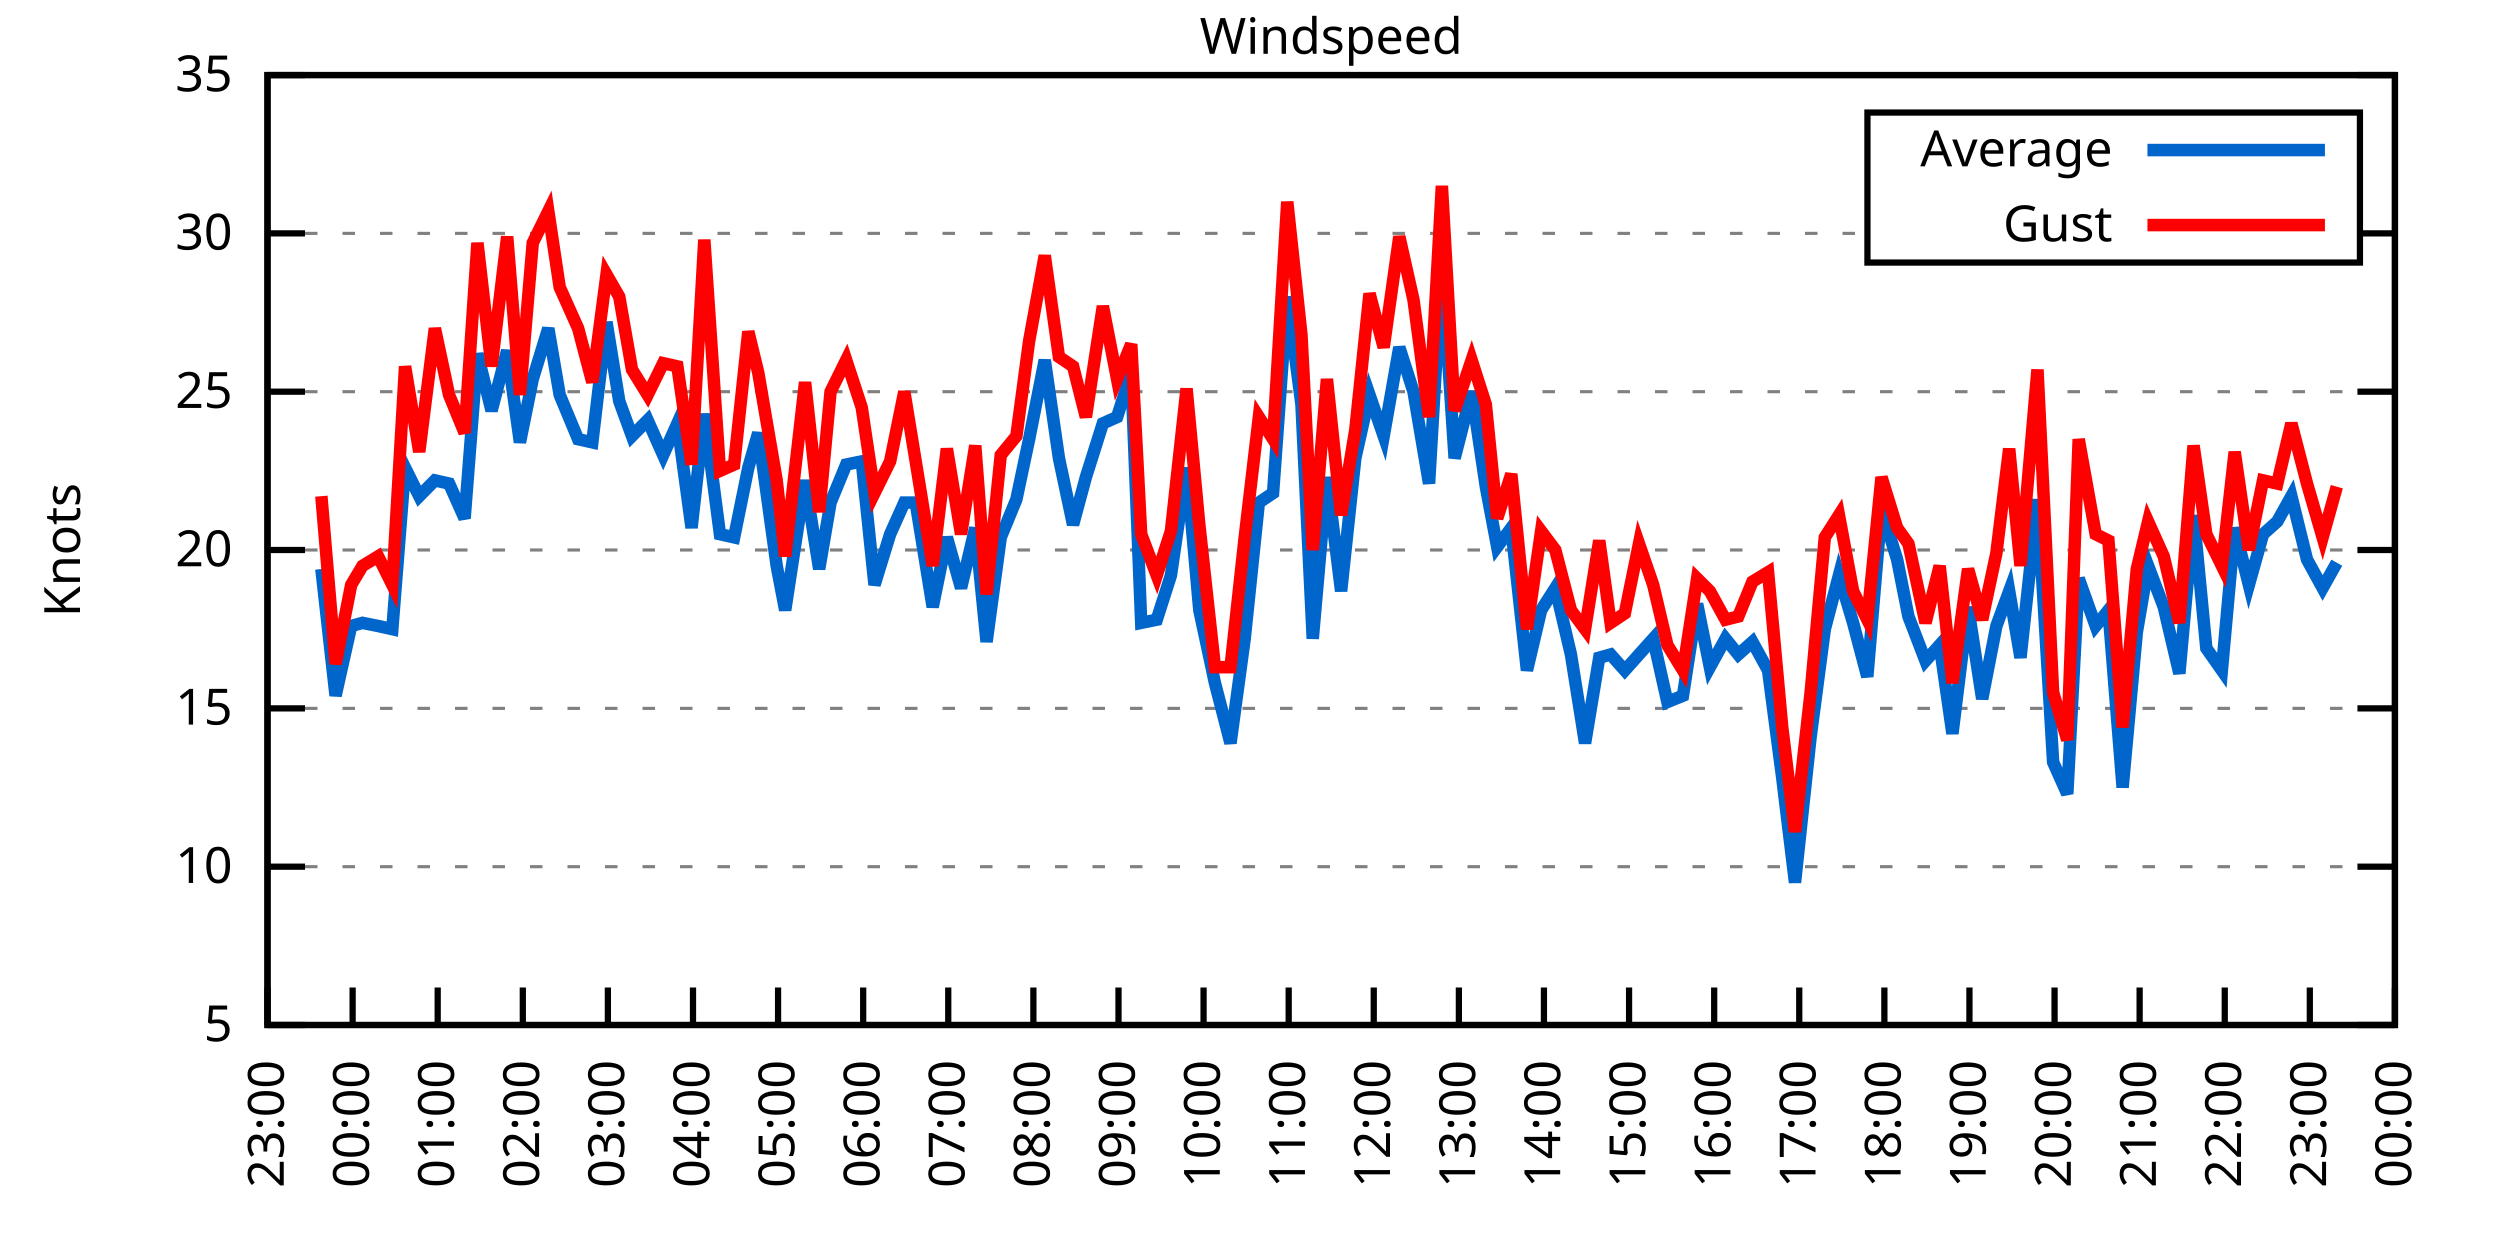
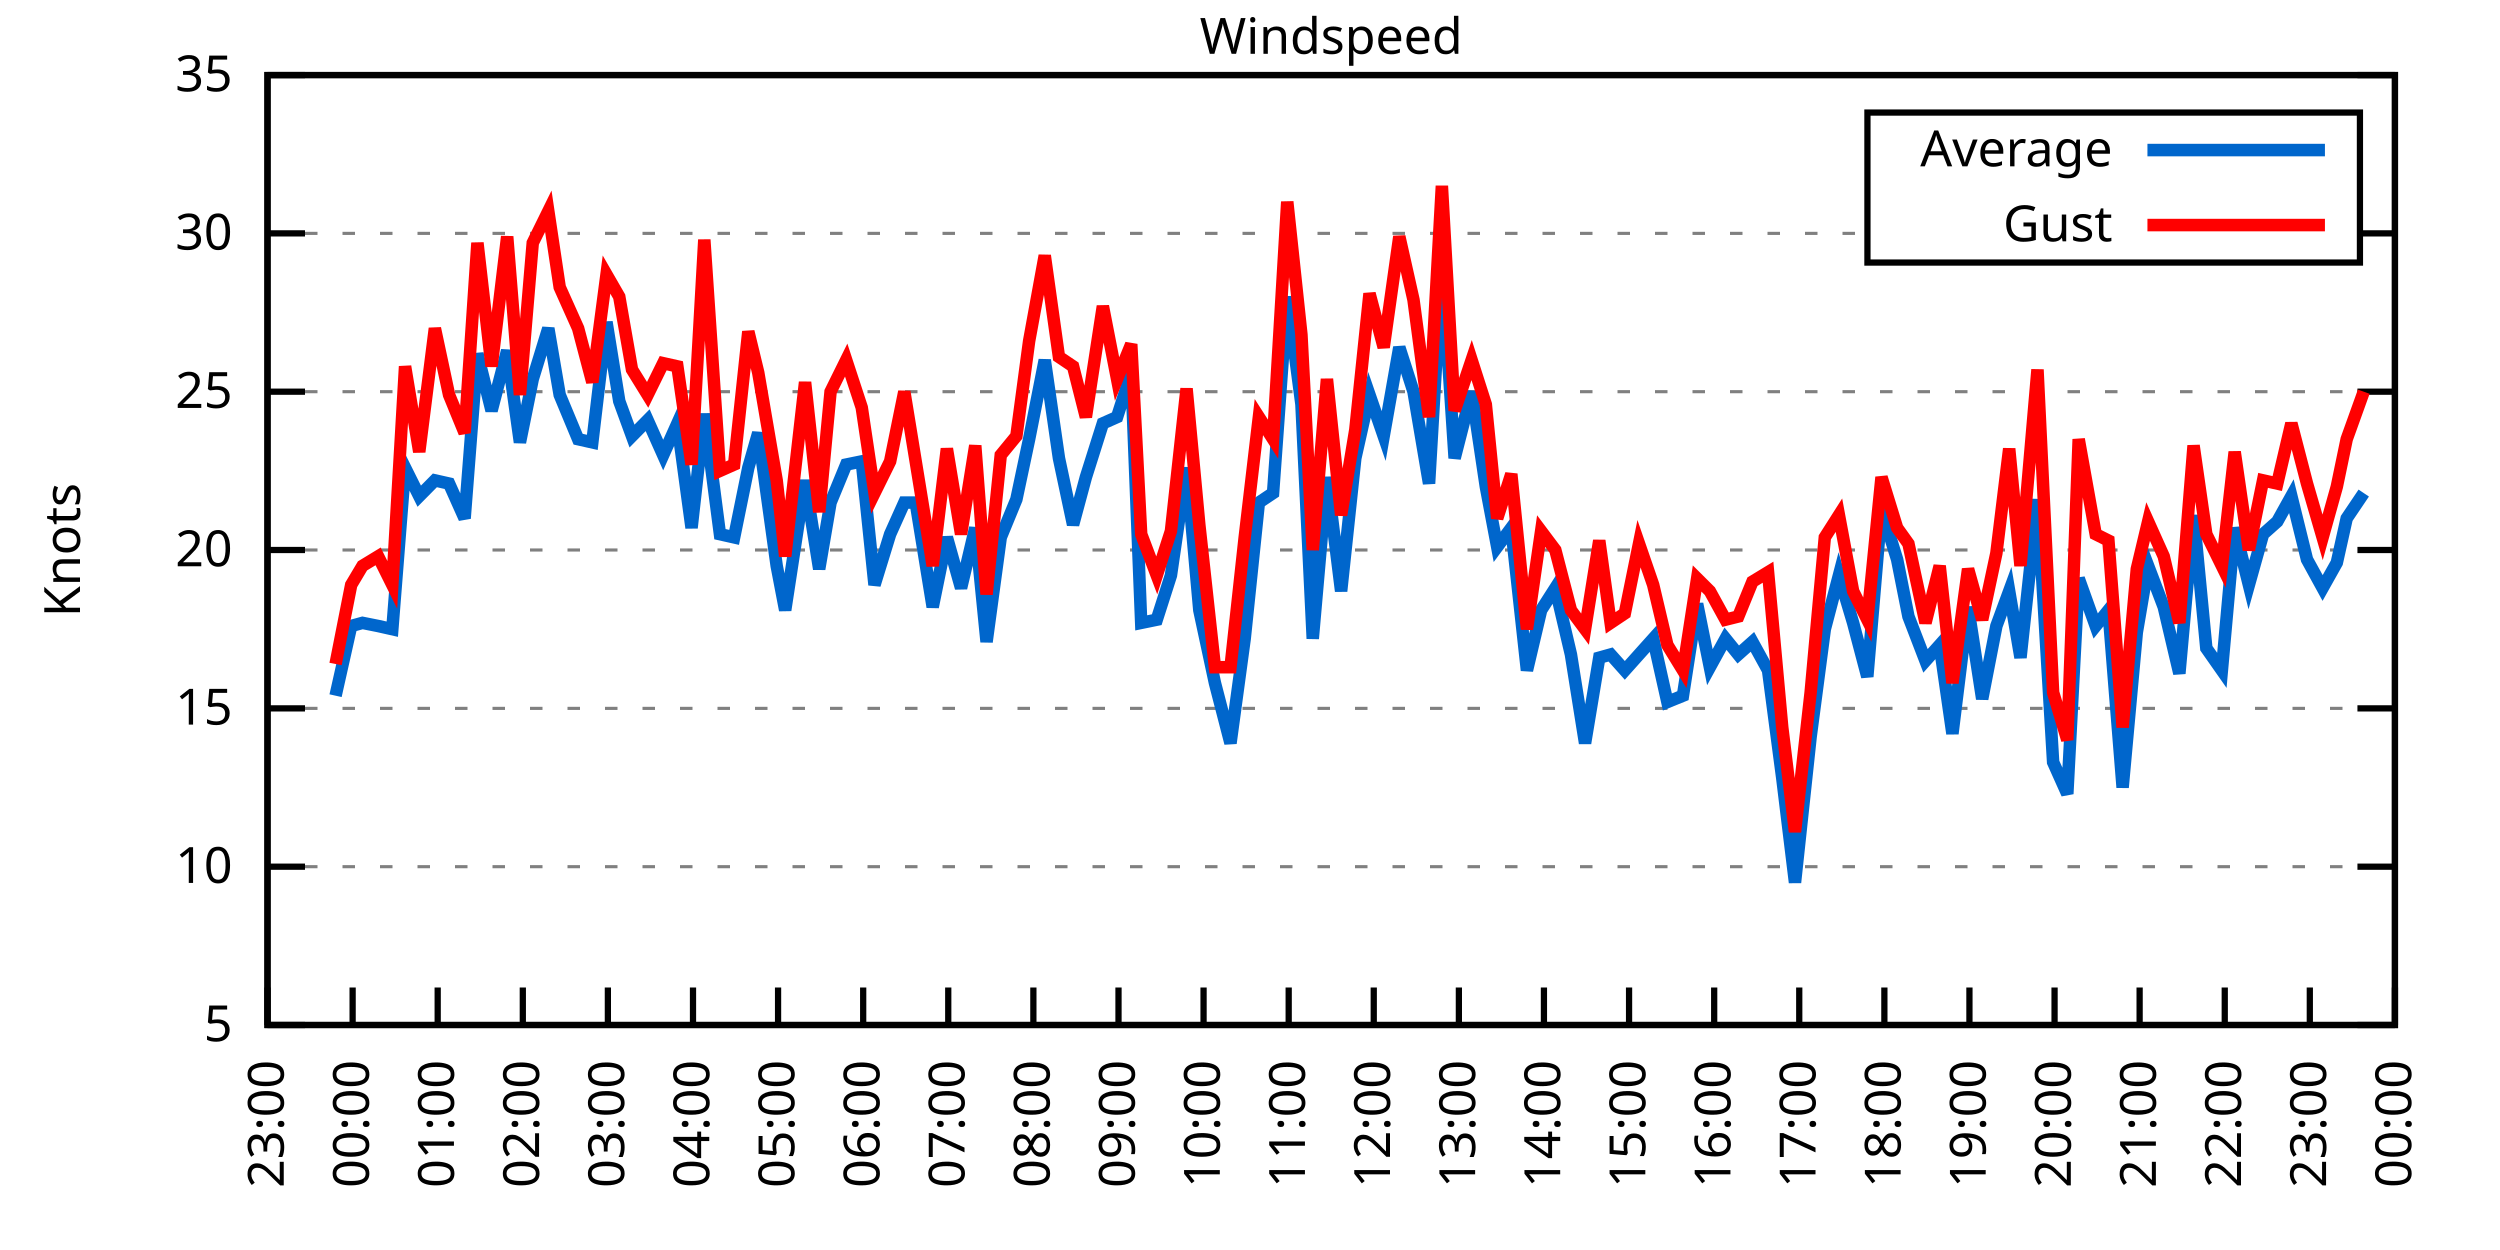
<svg xmlns="http://www.w3.org/2000/svg" xmlns:xlink="http://www.w3.org/1999/xlink" width="400" height="200" viewBox="0 0 400 200">
  <g id="gnuplot_canvas">
    <rect x="0" y="0" width="400" height="200" fill="none" />
    <defs>
      <circle id="gpDot" r="0.5" stroke-width="0.5" stroke="currentColor" />
      <path id="gpPt0" stroke-width="0.333" stroke="currentColor" d="M-1,0 h2 M0,-1 v2" />
      <path id="gpPt1" stroke-width="0.333" stroke="currentColor" d="M-1,-1 L1,1 M1,-1 L-1,1" />
      <path id="gpPt2" stroke-width="0.333" stroke="currentColor" d="M-1,0 L1,0 M0,-1 L0,1 M-1,-1 L1,1 M-1,1 L1,-1" />
      <rect id="gpPt3" stroke-width="0.333" stroke="currentColor" x="-1" y="-1" width="2" height="2" />
      <rect id="gpPt4" stroke-width="0.333" stroke="currentColor" fill="currentColor" x="-1" y="-1" width="2" height="2" />
      <circle id="gpPt5" stroke-width="0.333" stroke="currentColor" cx="0" cy="0" r="1" />
      <use xlink:href="#gpPt5" id="gpPt6" fill="currentColor" stroke="none" />
      <path id="gpPt7" stroke-width="0.333" stroke="currentColor" d="M0,-1.33 L-1.33,0.67 L1.33,0.67 z" />
      <use xlink:href="#gpPt7" id="gpPt8" fill="currentColor" stroke="none" />
      <use xlink:href="#gpPt7" id="gpPt9" stroke="currentColor" transform="rotate(180)" />
      <use xlink:href="#gpPt9" id="gpPt10" fill="currentColor" stroke="none" />
      <use xlink:href="#gpPt3" id="gpPt11" stroke="currentColor" transform="rotate(45)" />
      <use xlink:href="#gpPt11" id="gpPt12" fill="currentColor" stroke="none" />
      <path id="gpPt13" stroke-width="0.333" stroke="currentColor" d="M0,1.330 L1.265,0.411 L0.782,-1.067 L-0.782,-1.076 L-1.265,0.411 z" />
      <use xlink:href="#gpPt13" id="gpPt14" fill="currentColor" stroke="none" />
      <filter id="textbox" filterUnits="objectBoundingBox" x="0" y="0" height="1" width="1">
        <feFlood flood-color="white" flood-opacity="1" result="bgnd" />
        <feComposite in="SourceGraphic" in2="bgnd" operator="atop" />
      </filter>
      <filter id="greybox" filterUnits="objectBoundingBox" x="0" y="0" height="1" width="1">
        <feFlood flood-color="lightgrey" flood-opacity="1" result="grey" />
        <feComposite in="SourceGraphic" in2="grey" operator="atop" />
      </filter>
    </defs>
    <g fill="none" color="white" stroke="currentColor" stroke-width="1.00" stroke-linecap="butt" stroke-linejoin="miter">
</g>
    <g fill="none" color="black" stroke="currentColor" stroke-width="1.00" stroke-linecap="butt" stroke-linejoin="miter">
      <g stroke="none" shape-rendering="crispEdges">
        <polygon fill="rgb(255, 255, 255)" points="42.80,164.00 383.18,164.00 383.18,12.02 42.80,12.02 " />
      </g>
    </g>
    <g fill="none" color="black" stroke="currentColor" stroke-width="1.00" stroke-linecap="butt" stroke-linejoin="miter">
</g>
    <g fill="none" color="black" stroke="black" stroke-width="0.50" stroke-linecap="butt" stroke-linejoin="miter">
</g>
    <g fill="none" color="gray" stroke="currentColor" stroke-width="0.50" stroke-linecap="butt" stroke-linejoin="miter">
      <path stroke="gray" stroke-dasharray="2,4" class="gridline" d="M42.80,164.00 L383.19,164.00  " />
    </g>
    <g fill="none" color="gray" stroke="gray" stroke-width="1.00" stroke-linecap="butt" stroke-linejoin="miter">
</g>
    <g fill="none" color="black" stroke="currentColor" stroke-width="1.00" stroke-linecap="butt" stroke-linejoin="miter">
      <path stroke="black" d="M42.80,164.00 L48.80,164.00 M383.19,164.00 L377.19,164.00  " />
      <g transform="translate(37.20,166.60)" stroke="none" fill="black" font-family="Sans" font-size="8.00" text-anchor="end">
        <text>
          <tspan font-family="Sans"> 5</tspan>
        </text>
      </g>
    </g>
    <g fill="none" color="black" stroke="currentColor" stroke-width="1.00" stroke-linecap="butt" stroke-linejoin="miter">
</g>
    <g fill="none" color="black" stroke="black" stroke-width="0.50" stroke-linecap="butt" stroke-linejoin="miter">
</g>
    <g fill="none" color="gray" stroke="currentColor" stroke-width="0.50" stroke-linecap="butt" stroke-linejoin="miter">
      <path stroke="gray" stroke-dasharray="2,4" class="gridline" d="M42.80,138.67 L383.19,138.67  " />
    </g>
    <g fill="none" color="gray" stroke="gray" stroke-width="1.00" stroke-linecap="butt" stroke-linejoin="miter">
</g>
    <g fill="none" color="black" stroke="currentColor" stroke-width="1.00" stroke-linecap="butt" stroke-linejoin="miter">
      <path stroke="black" d="M42.80,138.67 L48.80,138.67 M383.19,138.67 L377.19,138.67  " />
      <g transform="translate(37.20,141.27)" stroke="none" fill="black" font-family="Sans" font-size="8.00" text-anchor="end">
        <text>
          <tspan font-family="Sans"> 10</tspan>
        </text>
      </g>
    </g>
    <g fill="none" color="black" stroke="currentColor" stroke-width="1.00" stroke-linecap="butt" stroke-linejoin="miter">
</g>
    <g fill="none" color="black" stroke="black" stroke-width="0.50" stroke-linecap="butt" stroke-linejoin="miter">
</g>
    <g fill="none" color="gray" stroke="currentColor" stroke-width="0.50" stroke-linecap="butt" stroke-linejoin="miter">
      <path stroke="gray" stroke-dasharray="2,4" class="gridline" d="M42.80,113.34 L383.19,113.34  " />
    </g>
    <g fill="none" color="gray" stroke="gray" stroke-width="1.00" stroke-linecap="butt" stroke-linejoin="miter">
</g>
    <g fill="none" color="black" stroke="currentColor" stroke-width="1.00" stroke-linecap="butt" stroke-linejoin="miter">
      <path stroke="black" d="M42.80,113.34 L48.80,113.34 M383.19,113.34 L377.19,113.34  " />
      <g transform="translate(37.20,115.94)" stroke="none" fill="black" font-family="Sans" font-size="8.00" text-anchor="end">
        <text>
          <tspan font-family="Sans"> 15</tspan>
        </text>
      </g>
    </g>
    <g fill="none" color="black" stroke="currentColor" stroke-width="1.00" stroke-linecap="butt" stroke-linejoin="miter">
</g>
    <g fill="none" color="black" stroke="black" stroke-width="0.50" stroke-linecap="butt" stroke-linejoin="miter">
</g>
    <g fill="none" color="gray" stroke="currentColor" stroke-width="0.50" stroke-linecap="butt" stroke-linejoin="miter">
      <path stroke="gray" stroke-dasharray="2,4" class="gridline" d="M42.80,88.00 L383.19,88.00  " />
    </g>
    <g fill="none" color="gray" stroke="gray" stroke-width="1.00" stroke-linecap="butt" stroke-linejoin="miter">
</g>
    <g fill="none" color="black" stroke="currentColor" stroke-width="1.00" stroke-linecap="butt" stroke-linejoin="miter">
      <path stroke="black" d="M42.80,88.00 L48.80,88.00 M383.19,88.00 L377.19,88.00  " />
      <g transform="translate(37.20,90.60)" stroke="none" fill="black" font-family="Sans" font-size="8.00" text-anchor="end">
        <text>
          <tspan font-family="Sans"> 20</tspan>
        </text>
      </g>
    </g>
    <g fill="none" color="black" stroke="currentColor" stroke-width="1.00" stroke-linecap="butt" stroke-linejoin="miter">
</g>
    <g fill="none" color="black" stroke="black" stroke-width="0.50" stroke-linecap="butt" stroke-linejoin="miter">
</g>
    <g fill="none" color="gray" stroke="currentColor" stroke-width="0.50" stroke-linecap="butt" stroke-linejoin="miter">
      <path stroke="gray" stroke-dasharray="2,4" class="gridline" d="M42.80,62.67 L383.19,62.67  " />
    </g>
    <g fill="none" color="gray" stroke="gray" stroke-width="1.00" stroke-linecap="butt" stroke-linejoin="miter">
</g>
    <g fill="none" color="black" stroke="currentColor" stroke-width="1.00" stroke-linecap="butt" stroke-linejoin="miter">
      <path stroke="black" d="M42.80,62.67 L48.80,62.67 M383.19,62.67 L377.19,62.67  " />
      <g transform="translate(37.20,65.27)" stroke="none" fill="black" font-family="Sans" font-size="8.00" text-anchor="end">
        <text>
          <tspan font-family="Sans"> 25</tspan>
        </text>
      </g>
    </g>
    <g fill="none" color="black" stroke="currentColor" stroke-width="1.00" stroke-linecap="butt" stroke-linejoin="miter">
</g>
    <g fill="none" color="black" stroke="black" stroke-width="0.50" stroke-linecap="butt" stroke-linejoin="miter">
</g>
    <g fill="none" color="gray" stroke="currentColor" stroke-width="0.50" stroke-linecap="butt" stroke-linejoin="miter">
      <path stroke="gray" stroke-dasharray="2,4" class="gridline" d="M42.80,37.34 L298.79,37.34 M377.59,37.34 L383.19,37.34  " />
    </g>
    <g fill="none" color="gray" stroke="gray" stroke-width="1.00" stroke-linecap="butt" stroke-linejoin="miter">
</g>
    <g fill="none" color="black" stroke="currentColor" stroke-width="1.00" stroke-linecap="butt" stroke-linejoin="miter">
      <path stroke="black" d="M42.80,37.34 L48.80,37.34 M383.19,37.34 L377.19,37.34  " />
      <g transform="translate(37.20,39.94)" stroke="none" fill="black" font-family="Sans" font-size="8.00" text-anchor="end">
        <text>
          <tspan font-family="Sans"> 30</tspan>
        </text>
      </g>
    </g>
    <g fill="none" color="black" stroke="currentColor" stroke-width="1.00" stroke-linecap="butt" stroke-linejoin="miter">
</g>
    <g fill="none" color="black" stroke="black" stroke-width="0.50" stroke-linecap="butt" stroke-linejoin="miter">
</g>
    <g fill="none" color="gray" stroke="currentColor" stroke-width="0.50" stroke-linecap="butt" stroke-linejoin="miter">
      <path stroke="gray" stroke-dasharray="2,4" class="gridline" d="M42.80,12.01 L383.19,12.01  " />
    </g>
    <g fill="none" color="gray" stroke="gray" stroke-width="1.00" stroke-linecap="butt" stroke-linejoin="miter">
</g>
    <g fill="none" color="black" stroke="currentColor" stroke-width="1.00" stroke-linecap="butt" stroke-linejoin="miter">
      <path stroke="black" d="M42.80,12.01 L48.80,12.01 M383.19,12.01 L377.19,12.01  " />
      <g transform="translate(37.20,14.61)" stroke="none" fill="black" font-family="Sans" font-size="8.00" text-anchor="end">
        <text>
          <tspan font-family="Sans"> 35</tspan>
        </text>
      </g>
    </g>
    <g fill="none" color="black" stroke="currentColor" stroke-width="1.00" stroke-linecap="butt" stroke-linejoin="miter">
      <path stroke="black" d="M42.80,164.00 L42.80,158.00  " />
      <g transform="translate(45.40,169.60) rotate(270.00)" stroke="none" fill="black" font-family="Sans" font-size="8.00" text-anchor="end">
        <text>
          <tspan font-family="Sans">23:00</tspan>
        </text>
      </g>
    </g>
    <g fill="none" color="black" stroke="currentColor" stroke-width="1.00" stroke-linecap="butt" stroke-linejoin="miter">
      <path stroke="black" d="M56.42,164.00 L56.42,158.00  " />
      <g transform="translate(59.02,169.60) rotate(270.00)" stroke="none" fill="black" font-family="Sans" font-size="8.00" text-anchor="end">
        <text>
          <tspan font-family="Sans">00:00</tspan>
        </text>
      </g>
    </g>
    <g fill="none" color="black" stroke="currentColor" stroke-width="1.00" stroke-linecap="butt" stroke-linejoin="miter">
      <path stroke="black" d="M70.03,164.00 L70.03,158.00  " />
      <g transform="translate(72.63,169.60) rotate(270.00)" stroke="none" fill="black" font-family="Sans" font-size="8.00" text-anchor="end">
        <text>
          <tspan font-family="Sans">01:00</tspan>
        </text>
      </g>
    </g>
    <g fill="none" color="black" stroke="currentColor" stroke-width="1.00" stroke-linecap="butt" stroke-linejoin="miter">
      <path stroke="black" d="M83.65,164.00 L83.65,158.00  " />
      <g transform="translate(86.25,169.60) rotate(270.00)" stroke="none" fill="black" font-family="Sans" font-size="8.00" text-anchor="end">
        <text>
          <tspan font-family="Sans">02:00</tspan>
        </text>
      </g>
    </g>
    <g fill="none" color="black" stroke="currentColor" stroke-width="1.00" stroke-linecap="butt" stroke-linejoin="miter">
      <path stroke="black" d="M97.26,164.00 L97.26,158.00  " />
      <g transform="translate(99.86,169.60) rotate(270.00)" stroke="none" fill="black" font-family="Sans" font-size="8.00" text-anchor="end">
        <text>
          <tspan font-family="Sans">03:00</tspan>
        </text>
      </g>
    </g>
    <g fill="none" color="black" stroke="currentColor" stroke-width="1.00" stroke-linecap="butt" stroke-linejoin="miter">
      <path stroke="black" d="M110.88,164.00 L110.88,158.00  " />
      <g transform="translate(113.48,169.60) rotate(270.00)" stroke="none" fill="black" font-family="Sans" font-size="8.00" text-anchor="end">
        <text>
          <tspan font-family="Sans">04:00</tspan>
        </text>
      </g>
    </g>
    <g fill="none" color="black" stroke="currentColor" stroke-width="1.00" stroke-linecap="butt" stroke-linejoin="miter">
      <path stroke="black" d="M124.49,164.00 L124.49,158.00  " />
      <g transform="translate(127.09,169.60) rotate(270.00)" stroke="none" fill="black" font-family="Sans" font-size="8.00" text-anchor="end">
        <text>
          <tspan font-family="Sans">05:00</tspan>
        </text>
      </g>
    </g>
    <g fill="none" color="black" stroke="currentColor" stroke-width="1.00" stroke-linecap="butt" stroke-linejoin="miter">
      <path stroke="black" d="M138.11,164.00 L138.11,158.00  " />
      <g transform="translate(140.71,169.60) rotate(270.00)" stroke="none" fill="black" font-family="Sans" font-size="8.00" text-anchor="end">
        <text>
          <tspan font-family="Sans">06:00</tspan>
        </text>
      </g>
    </g>
    <g fill="none" color="black" stroke="currentColor" stroke-width="1.00" stroke-linecap="butt" stroke-linejoin="miter">
      <path stroke="black" d="M151.72,164.00 L151.72,158.00  " />
      <g transform="translate(154.32,169.60) rotate(270.00)" stroke="none" fill="black" font-family="Sans" font-size="8.00" text-anchor="end">
        <text>
          <tspan font-family="Sans">07:00</tspan>
        </text>
      </g>
    </g>
    <g fill="none" color="black" stroke="currentColor" stroke-width="1.00" stroke-linecap="butt" stroke-linejoin="miter">
      <path stroke="black" d="M165.34,164.00 L165.34,158.00  " />
      <g transform="translate(167.94,169.60) rotate(270.00)" stroke="none" fill="black" font-family="Sans" font-size="8.00" text-anchor="end">
        <text>
          <tspan font-family="Sans">08:00</tspan>
        </text>
      </g>
    </g>
    <g fill="none" color="black" stroke="currentColor" stroke-width="1.00" stroke-linecap="butt" stroke-linejoin="miter">
      <path stroke="black" d="M178.96,164.00 L178.96,158.00  " />
      <g transform="translate(181.56,169.60) rotate(270.00)" stroke="none" fill="black" font-family="Sans" font-size="8.00" text-anchor="end">
        <text>
          <tspan font-family="Sans">09:00</tspan>
        </text>
      </g>
    </g>
    <g fill="none" color="black" stroke="currentColor" stroke-width="1.00" stroke-linecap="butt" stroke-linejoin="miter">
      <path stroke="black" d="M192.57,164.00 L192.57,158.00  " />
      <g transform="translate(195.17,169.60) rotate(270.00)" stroke="none" fill="black" font-family="Sans" font-size="8.00" text-anchor="end">
        <text>
          <tspan font-family="Sans">10:00</tspan>
        </text>
      </g>
    </g>
    <g fill="none" color="black" stroke="currentColor" stroke-width="1.00" stroke-linecap="butt" stroke-linejoin="miter">
      <path stroke="black" d="M206.19,164.00 L206.19,158.00  " />
      <g transform="translate(208.79,169.60) rotate(270.00)" stroke="none" fill="black" font-family="Sans" font-size="8.00" text-anchor="end">
        <text>
          <tspan font-family="Sans">11:00</tspan>
        </text>
      </g>
    </g>
    <g fill="none" color="black" stroke="currentColor" stroke-width="1.00" stroke-linecap="butt" stroke-linejoin="miter">
      <path stroke="black" d="M219.80,164.00 L219.80,158.00  " />
      <g transform="translate(222.40,169.60) rotate(270.00)" stroke="none" fill="black" font-family="Sans" font-size="8.00" text-anchor="end">
        <text>
          <tspan font-family="Sans">12:00</tspan>
        </text>
      </g>
    </g>
    <g fill="none" color="black" stroke="currentColor" stroke-width="1.00" stroke-linecap="butt" stroke-linejoin="miter">
      <path stroke="black" d="M233.42,164.00 L233.42,158.00  " />
      <g transform="translate(236.02,169.60) rotate(270.00)" stroke="none" fill="black" font-family="Sans" font-size="8.00" text-anchor="end">
        <text>
          <tspan font-family="Sans">13:00</tspan>
        </text>
      </g>
    </g>
    <g fill="none" color="black" stroke="currentColor" stroke-width="1.00" stroke-linecap="butt" stroke-linejoin="miter">
      <path stroke="black" d="M247.03,164.00 L247.03,158.00  " />
      <g transform="translate(249.63,169.60) rotate(270.00)" stroke="none" fill="black" font-family="Sans" font-size="8.00" text-anchor="end">
        <text>
          <tspan font-family="Sans">14:00</tspan>
        </text>
      </g>
    </g>
    <g fill="none" color="black" stroke="currentColor" stroke-width="1.00" stroke-linecap="butt" stroke-linejoin="miter">
      <path stroke="black" d="M260.65,164.00 L260.65,158.00  " />
      <g transform="translate(263.25,169.60) rotate(270.00)" stroke="none" fill="black" font-family="Sans" font-size="8.00" text-anchor="end">
        <text>
          <tspan font-family="Sans">15:00</tspan>
        </text>
      </g>
    </g>
    <g fill="none" color="black" stroke="currentColor" stroke-width="1.00" stroke-linecap="butt" stroke-linejoin="miter">
      <path stroke="black" d="M274.27,164.00 L274.27,158.00  " />
      <g transform="translate(276.87,169.60) rotate(270.00)" stroke="none" fill="black" font-family="Sans" font-size="8.00" text-anchor="end">
        <text>
          <tspan font-family="Sans">16:00</tspan>
        </text>
      </g>
    </g>
    <g fill="none" color="black" stroke="currentColor" stroke-width="1.00" stroke-linecap="butt" stroke-linejoin="miter">
      <path stroke="black" d="M287.88,164.00 L287.88,158.00  " />
      <g transform="translate(290.48,169.60) rotate(270.00)" stroke="none" fill="black" font-family="Sans" font-size="8.00" text-anchor="end">
        <text>
          <tspan font-family="Sans">17:00</tspan>
        </text>
      </g>
    </g>
    <g fill="none" color="black" stroke="currentColor" stroke-width="1.00" stroke-linecap="butt" stroke-linejoin="miter">
      <path stroke="black" d="M301.50,164.00 L301.50,158.00  " />
      <g transform="translate(304.10,169.60) rotate(270.00)" stroke="none" fill="black" font-family="Sans" font-size="8.00" text-anchor="end">
        <text>
          <tspan font-family="Sans">18:00</tspan>
        </text>
      </g>
    </g>
    <g fill="none" color="black" stroke="currentColor" stroke-width="1.00" stroke-linecap="butt" stroke-linejoin="miter">
      <path stroke="black" d="M315.11,164.00 L315.11,158.00  " />
      <g transform="translate(317.71,169.60) rotate(270.00)" stroke="none" fill="black" font-family="Sans" font-size="8.00" text-anchor="end">
        <text>
          <tspan font-family="Sans">19:00</tspan>
        </text>
      </g>
    </g>
    <g fill="none" color="black" stroke="currentColor" stroke-width="1.00" stroke-linecap="butt" stroke-linejoin="miter">
      <path stroke="black" d="M328.73,164.00 L328.73,158.00  " />
      <g transform="translate(331.33,169.60) rotate(270.00)" stroke="none" fill="black" font-family="Sans" font-size="8.00" text-anchor="end">
        <text>
          <tspan font-family="Sans">20:00</tspan>
        </text>
      </g>
    </g>
    <g fill="none" color="black" stroke="currentColor" stroke-width="1.00" stroke-linecap="butt" stroke-linejoin="miter">
      <path stroke="black" d="M342.34,164.00 L342.34,158.00  " />
      <g transform="translate(344.94,169.60) rotate(270.00)" stroke="none" fill="black" font-family="Sans" font-size="8.00" text-anchor="end">
        <text>
          <tspan font-family="Sans">21:00</tspan>
        </text>
      </g>
    </g>
    <g fill="none" color="black" stroke="currentColor" stroke-width="1.00" stroke-linecap="butt" stroke-linejoin="miter">
      <path stroke="black" d="M355.96,164.00 L355.96,158.00  " />
      <g transform="translate(358.56,169.60) rotate(270.00)" stroke="none" fill="black" font-family="Sans" font-size="8.00" text-anchor="end">
        <text>
          <tspan font-family="Sans">22:00</tspan>
        </text>
      </g>
    </g>
    <g fill="none" color="black" stroke="currentColor" stroke-width="1.00" stroke-linecap="butt" stroke-linejoin="miter">
      <path stroke="black" d="M369.57,164.00 L369.57,158.00  " />
      <g transform="translate(372.17,169.60) rotate(270.00)" stroke="none" fill="black" font-family="Sans" font-size="8.00" text-anchor="end">
        <text>
          <tspan font-family="Sans">23:00</tspan>
        </text>
      </g>
    </g>
    <g fill="none" color="black" stroke="currentColor" stroke-width="1.00" stroke-linecap="butt" stroke-linejoin="miter">
      <path stroke="black" d="M383.19,164.00 L383.19,158.00  " />
      <g transform="translate(385.79,169.60) rotate(270.00)" stroke="none" fill="black" font-family="Sans" font-size="8.00" text-anchor="end">
        <text>
          <tspan font-family="Sans">00:00</tspan>
        </text>
      </g>
    </g>
    <g fill="none" color="black" stroke="currentColor" stroke-width="1.00" stroke-linecap="butt" stroke-linejoin="miter">
</g>
    <g fill="none" color="black" stroke="currentColor" stroke-width="1.00" stroke-linecap="butt" stroke-linejoin="miter">
      <path stroke="black" d="M42.80,12.01 L42.80,164.00 L383.19,164.00 L383.19,12.01 L42.80,12.01 Z  " />
    </g>
    <g fill="none" color="black" stroke="currentColor" stroke-width="1.00" stroke-linecap="butt" stroke-linejoin="miter">
</g>
    <g fill="none" color="black" stroke="currentColor" stroke-width="1.00" stroke-linecap="butt" stroke-linejoin="miter">
      <path stroke="black" d="M298.79,42.01 L298.79,18.01 L377.59,18.01 L377.59,42.01 L298.79,42.01 Z  " />
    </g>
    <g id="Windspeed_plot_1">
      <g fill="none" color="white" stroke="black" stroke-width="2.00" stroke-linecap="butt" stroke-linejoin="miter">
</g>
      <g fill="none" color="black" stroke="currentColor" stroke-width="2.00" stroke-linecap="butt" stroke-linejoin="miter">
        <g transform="translate(337.99,26.61)" stroke="none" fill="black" font-family="Sans" font-size="8.00" text-anchor="end">
          <text>
            <tspan font-family="Sans">Average</tspan>
          </text>
        </g>
      </g>
      <g fill="none" color="black" stroke="currentColor" stroke-width="2.00" stroke-linecap="butt" stroke-linejoin="miter">
-         <path stroke="rgb(  0, 102, 204)" d="M343.59,24.01 L371.99,24.01 M51.42,91.04 L53.69,111.31 L56.19,100.16 L58.00,99.66 L60.50,100.16 L62.77,100.67   L64.81,74.83 L67.08,79.39 L69.58,76.86 L71.85,77.37 L74.34,82.94 L76.39,56.59 L78.65,65.71 L81.15,56.09   L83.19,70.78 L85.24,60.65 L87.73,52.54 L89.55,63.18 L92.50,70.27 L94.77,70.78 L97.04,51.53 L99.08,64.19   L101.12,69.77 L103.62,67.23 L106.11,72.81 L108.38,67.74 L110.65,84.46 L112.69,66.22 L115.19,85.47 L117.46,85.98   L119.73,74.83 L121.32,69.26 L124.27,90.54 L125.63,97.63 L128.81,76.86 L131.07,91.04 L132.89,80.41 L135.39,74.33   L137.88,73.82 L139.92,93.58 L142.42,85.47 L144.69,80.41 L146.51,80.41 L149.23,97.12 L151.50,85.98 L153.77,94.08   L156.04,84.46 L157.85,102.70 L160.12,85.98 L162.62,79.90 L164.66,70.27 L167.16,57.61 L169.43,73.31 L171.69,83.95   L173.74,76.35 L176.46,67.74 L178.73,66.73 L181.00,59.63 L182.59,99.66 L185.08,99.15 L187.35,92.06 L189.85,74.83   L191.89,97.63 L194.39,109.28 L196.88,118.91 L199.15,102.19 L201.42,80.41 L203.69,78.89 L205.96,47.47 L208.23,64.70   L210.04,102.19 L212.31,76.35 L214.58,94.59 L216.85,73.31 L219.12,63.18 L221.39,69.77 L223.89,55.58 L226.16,62.67   L228.65,77.37 L230.70,42.41 L232.74,73.31 L235.46,62.67 L237.73,77.87 L239.55,87.50 L241.81,84.46 L244.31,107.26   L246.58,97.63 L248.85,94.08 L251.35,104.72 L253.61,118.91 L255.88,105.23 L257.70,104.72 L259.97,107.26 L262.24,104.72   L264.51,102.19 L266.78,112.32 L269.27,111.31 L271.54,96.62 L273.58,106.75 L276.08,102.19 L278.12,104.72 L280.39,102.70   L282.89,107.26 L285.16,124.48 L287.20,141.20 L289.70,117.90 L291.97,100.67 L294.23,92.06 L296.50,99.66 L298.77,108.27   L301.04,81.42 L303.54,89.52 L305.35,98.64 L308.08,105.74 L310.35,103.20 L312.39,117.39 L314.89,97.12 L317.15,111.82   L319.42,100.16 L321.47,94.59 L323.28,105.23 L326.00,79.90 L328.50,121.95 L330.77,127.02 L332.59,92.56 L335.31,100.16   L337.35,97.63 L339.62,126.00 L341.89,101.18 L343.70,90.54 L346.20,97.12 L348.70,107.76 L350.97,82.43 L353.01,103.71   L355.50,107.26 L357.55,84.46 L359.82,93.58 L362.09,85.47 L364.36,83.45 L366.62,79.39 L369.12,89.52 L371.62,94.08   L373.89,90.03  " />
+         <path stroke="rgb(  0, 102, 204)" d="M343.59,24.01 L371.99,24.01 M53.69,111.31 L56.19,100.16 L58.00,99.66 L60.50,100.16 L62.77,100.67 L64.81,74.83   L67.08,79.39 L69.58,76.86 L71.85,77.37 L74.34,82.94 L76.39,56.59 L78.65,65.71 L81.15,56.09 L83.19,70.78   L85.24,60.65 L87.73,52.54 L89.55,63.18 L92.50,70.27 L94.77,70.78 L97.04,51.53 L99.08,64.19 L101.12,69.77   L103.62,67.23 L106.11,72.81 L108.38,67.74 L110.65,84.46 L112.69,66.22 L115.19,85.47 L117.46,85.98 L119.73,74.83   L121.32,69.26 L124.27,90.54 L125.63,97.63 L128.81,76.86 L131.07,91.04 L132.89,80.41 L135.39,74.33 L137.88,73.82   L139.92,93.58 L142.42,85.47 L144.69,80.41 L146.51,80.41 L149.23,97.12 L151.50,85.98 L153.77,94.08 L156.04,84.46   L157.85,102.70 L160.12,85.98 L162.62,79.90 L164.66,70.27 L167.16,57.61 L169.43,73.31 L171.69,83.95 L173.74,76.35   L176.46,67.74 L178.73,66.73 L181.00,59.63 L182.59,99.66 L185.08,99.15 L187.35,92.06 L189.85,74.83 L191.89,97.63   L194.39,109.28 L196.88,118.91 L199.15,102.19 L201.42,80.41 L203.69,78.89 L205.96,47.47 L208.23,64.70 L210.04,102.19   L212.31,76.35 L214.58,94.59 L216.85,73.31 L219.12,63.18 L221.39,69.77 L223.89,55.58 L226.16,62.67 L228.65,77.37   L230.70,42.41 L232.74,73.31 L235.46,62.67 L237.73,77.87 L239.55,87.50 L241.81,84.46 L244.31,107.26 L246.58,97.63   L248.85,94.08 L251.35,104.72 L253.61,118.91 L255.88,105.23 L257.70,104.72 L259.97,107.26 L262.24,104.72 L264.51,102.19   L266.78,112.32 L269.27,111.31 L271.54,96.62 L273.58,106.75 L276.08,102.19 L278.12,104.72 L280.39,102.70 L282.89,107.26   L285.16,124.48 L287.20,141.20 L289.70,117.90 L291.97,100.67 L294.23,92.06 L296.50,99.66 L298.77,108.27 L301.04,81.42   L303.54,89.52 L305.35,98.64 L308.08,105.74 L310.35,103.20 L312.39,117.39 L314.89,97.12 L317.15,111.82 L319.42,100.16   L321.47,94.59 L323.28,105.23 L326.00,79.90 L328.50,121.95 L330.77,127.02 L332.59,92.56 L335.31,100.16 L337.35,97.63   L339.62,126.00 L341.89,101.18 L343.70,90.54 L346.20,97.12 L348.70,107.76 L350.97,82.43 L353.01,103.71 L355.50,107.26   L357.55,84.46 L359.82,93.58 L362.09,85.47 L364.36,83.45 L366.62,79.39 L369.12,89.52 L371.62,94.08 L373.89,90.03   L375.47,82.94 L378.20,78.89  " />
      </g>
    </g>
    <g id="Windspeed_plot_2">
      <g fill="none" color="black" stroke="currentColor" stroke-width="2.00" stroke-linecap="butt" stroke-linejoin="miter">
        <g transform="translate(337.99,38.61)" stroke="none" fill="black" font-family="Sans" font-size="8.00" text-anchor="end">
          <text>
            <tspan font-family="Sans">Gust</tspan>
          </text>
        </g>
      </g>
      <g fill="none" color="black" stroke="currentColor" stroke-width="2.00" stroke-linecap="butt" stroke-linejoin="miter">
-         <path stroke="rgb(255,   0,   0)" d="M343.59,36.01 L371.99,36.01 M51.42,79.39 L53.69,106.24 L56.19,93.58 L58.00,90.54 L60.50,89.02 L62.77,93.58   L64.81,58.62 L67.08,72.30 L69.58,52.54 L71.85,63.18 L74.34,69.26 L76.39,38.86 L78.65,58.62 L81.15,37.85   L83.19,63.18 L85.24,38.86 L87.73,33.80 L89.55,45.95 L92.50,52.54 L94.77,61.15 L97.04,43.93 L99.08,47.47   L101.12,59.13 L103.62,63.18 L106.11,58.11 L108.38,58.62 L110.65,74.33 L112.69,38.35 L115.19,75.34 L117.46,74.33   L119.73,53.05 L121.32,59.63 L124.27,76.86 L125.63,89.02 L128.81,61.15 L131.07,81.93 L132.89,62.67 L135.39,57.61   L137.88,65.21 L139.92,78.89 L142.42,73.82 L144.69,62.67 L146.51,73.82 L149.23,90.54 L151.50,71.79 L153.77,85.47   L156.04,71.29 L157.85,95.10 L160.12,72.81 L162.62,69.77 L164.66,54.57 L167.16,40.89 L169.43,57.10 L171.69,58.62   L173.74,66.73 L176.46,48.99 L178.73,60.65 L181.00,55.07 L182.59,85.47 L185.08,92.06 L187.35,84.97 L189.85,62.17   L191.89,83.95 L194.39,106.75 L196.88,106.75 L199.15,85.98 L201.42,66.73 L203.69,70.27 L205.96,32.28 L208.23,53.55   L210.04,88.00 L212.31,60.65 L214.58,82.43 L216.85,68.75 L219.12,46.97 L221.39,55.58 L223.89,37.85 L226.16,47.98   L228.65,66.73 L230.70,29.74 L232.74,65.71 L235.46,57.61 L237.73,64.70 L239.55,82.94 L241.81,75.85 L244.31,100.67   L246.58,84.97 L248.85,88.00 L251.35,97.63 L253.61,100.67 L255.88,86.49 L257.70,99.66 L259.97,98.14 L262.24,86.99   L264.51,93.58 L266.78,103.20 L269.27,107.26 L271.54,92.56 L273.58,94.59 L276.08,99.15 L278.12,98.64 L280.39,93.07   L282.89,91.55 L285.16,116.38 L287.20,133.10 L289.70,110.80 L291.97,85.98 L294.23,82.43 L296.50,94.59 L298.77,99.15   L301.04,76.35 L303.54,84.46 L305.35,86.99 L308.08,99.66 L310.35,90.54 L312.39,109.28 L314.89,91.04 L317.15,99.15   L319.42,88.51 L321.47,71.79 L323.28,90.54 L326.00,59.13 L328.50,110.80 L330.77,118.40 L332.59,70.27 L335.31,85.47   L337.35,86.49 L339.62,116.38 L341.89,91.04 L343.70,83.45 L346.20,89.02 L348.70,99.66 L350.97,71.29 L353.01,85.47   L355.50,90.54 L357.55,72.30 L359.82,88.00 L362.09,76.86 L364.36,77.37 L366.62,67.74 L369.12,77.37 L371.62,85.98   L373.89,77.87  " />
+         <path stroke="rgb(255,   0,   0)" d="M343.59,36.01 L371.99,36.01 M53.69,106.24 L56.19,93.58 L58.00,90.54 L60.50,89.02 L62.77,93.58 L64.81,58.62   L67.08,72.30 L69.58,52.54 L71.85,63.18 L74.34,69.26 L76.39,38.86 L78.65,58.62 L81.15,37.85 L83.19,63.18   L85.24,38.86 L87.73,33.80 L89.55,45.95 L92.50,52.54 L94.77,61.15 L97.04,43.93 L99.08,47.47 L101.12,59.13   L103.62,63.18 L106.11,58.11 L108.38,58.62 L110.65,74.33 L112.69,38.35 L115.19,75.34 L117.46,74.33 L119.73,53.05   L121.32,59.63 L124.27,76.86 L125.63,89.02 L128.81,61.15 L131.07,81.93 L132.89,62.67 L135.39,57.61 L137.88,65.21   L139.92,78.89 L142.42,73.82 L144.69,62.67 L146.51,73.82 L149.23,90.54 L151.50,71.79 L153.77,85.47 L156.04,71.29   L157.85,95.10 L160.12,72.81 L162.62,69.77 L164.66,54.57 L167.16,40.89 L169.43,57.10 L171.69,58.62 L173.74,66.73   L176.46,48.99 L178.73,60.65 L181.00,55.07 L182.59,85.47 L185.08,92.06 L187.35,84.97 L189.85,62.17 L191.89,83.95   L194.39,106.75 L196.88,106.75 L199.15,85.98 L201.42,66.73 L203.69,70.27 L205.96,32.28 L208.23,53.55 L210.04,88.00   L212.31,60.65 L214.58,82.43 L216.85,68.75 L219.12,46.97 L221.39,55.58 L223.89,37.85 L226.16,47.98 L228.65,66.73   L230.70,29.74 L232.74,65.71 L235.46,57.61 L237.73,64.70 L239.55,82.94 L241.81,75.85 L244.31,100.67 L246.58,84.97   L248.85,88.00 L251.35,97.63 L253.61,100.67 L255.88,86.49 L257.70,99.66 L259.97,98.14 L262.24,86.99 L264.51,93.58   L266.78,103.20 L269.27,107.26 L271.54,92.56 L273.58,94.59 L276.08,99.15 L278.12,98.64 L280.39,93.07 L282.89,91.55   L285.16,116.38 L287.20,133.10 L289.70,110.80 L291.97,85.98 L294.23,82.43 L296.50,94.59 L298.77,99.15 L301.04,76.35   L303.54,84.46 L305.35,86.99 L308.08,99.66 L310.35,90.54 L312.39,109.28 L314.89,91.04 L317.15,99.15 L319.42,88.51   L321.47,71.79 L323.28,90.54 L326.00,59.13 L328.50,110.80 L330.77,118.40 L332.59,70.27 L335.31,85.47 L337.35,86.49   L339.62,116.38 L341.89,91.04 L343.70,83.45 L346.20,89.02 L348.70,99.66 L350.97,71.29 L353.01,85.47 L355.50,90.54   L357.55,72.30 L359.82,88.00 L362.09,76.86 L364.36,77.37 L366.62,67.74 L369.12,77.37 L371.62,85.98 L373.89,77.87   L375.47,70.27 L378.20,62.67  " />
      </g>
    </g>
    <g fill="none" color="black" stroke="currentColor" stroke-width="2.00" stroke-linecap="butt" stroke-linejoin="miter">
</g>
    <g fill="none" color="black" stroke="black" stroke-width="1.00" stroke-linecap="butt" stroke-linejoin="miter">
</g>
    <g fill="none" color="black" stroke="currentColor" stroke-width="1.00" stroke-linecap="butt" stroke-linejoin="miter">
      <path stroke="black" d="M42.80,12.01 L42.80,164.00 L383.19,164.00 L383.19,12.01 L42.80,12.01 Z  " />
      <g transform="translate(12.80,88.01) rotate(270.00)" stroke="none" fill="black" font-family="Sans" font-size="8.00" text-anchor="middle">
        <text>
          <tspan font-family="Sans">Knots</tspan>
        </text>
      </g>
    </g>
    <g fill="none" color="black" stroke="currentColor" stroke-width="1.00" stroke-linecap="butt" stroke-linejoin="miter">
</g>
    <g fill="none" color="black" stroke="currentColor" stroke-width="1.00" stroke-linecap="butt" stroke-linejoin="miter">
      <g transform="translate(212.99,8.61)" stroke="none" fill="black" font-family="Sans" font-size="8.00" text-anchor="middle">
        <text>
          <tspan font-family="Sans">Windspeed</tspan>
        </text>
      </g>
    </g>
    <g fill="none" color="black" stroke="currentColor" stroke-width="1.00" stroke-linecap="butt" stroke-linejoin="miter">
</g>
  </g>
</svg>
